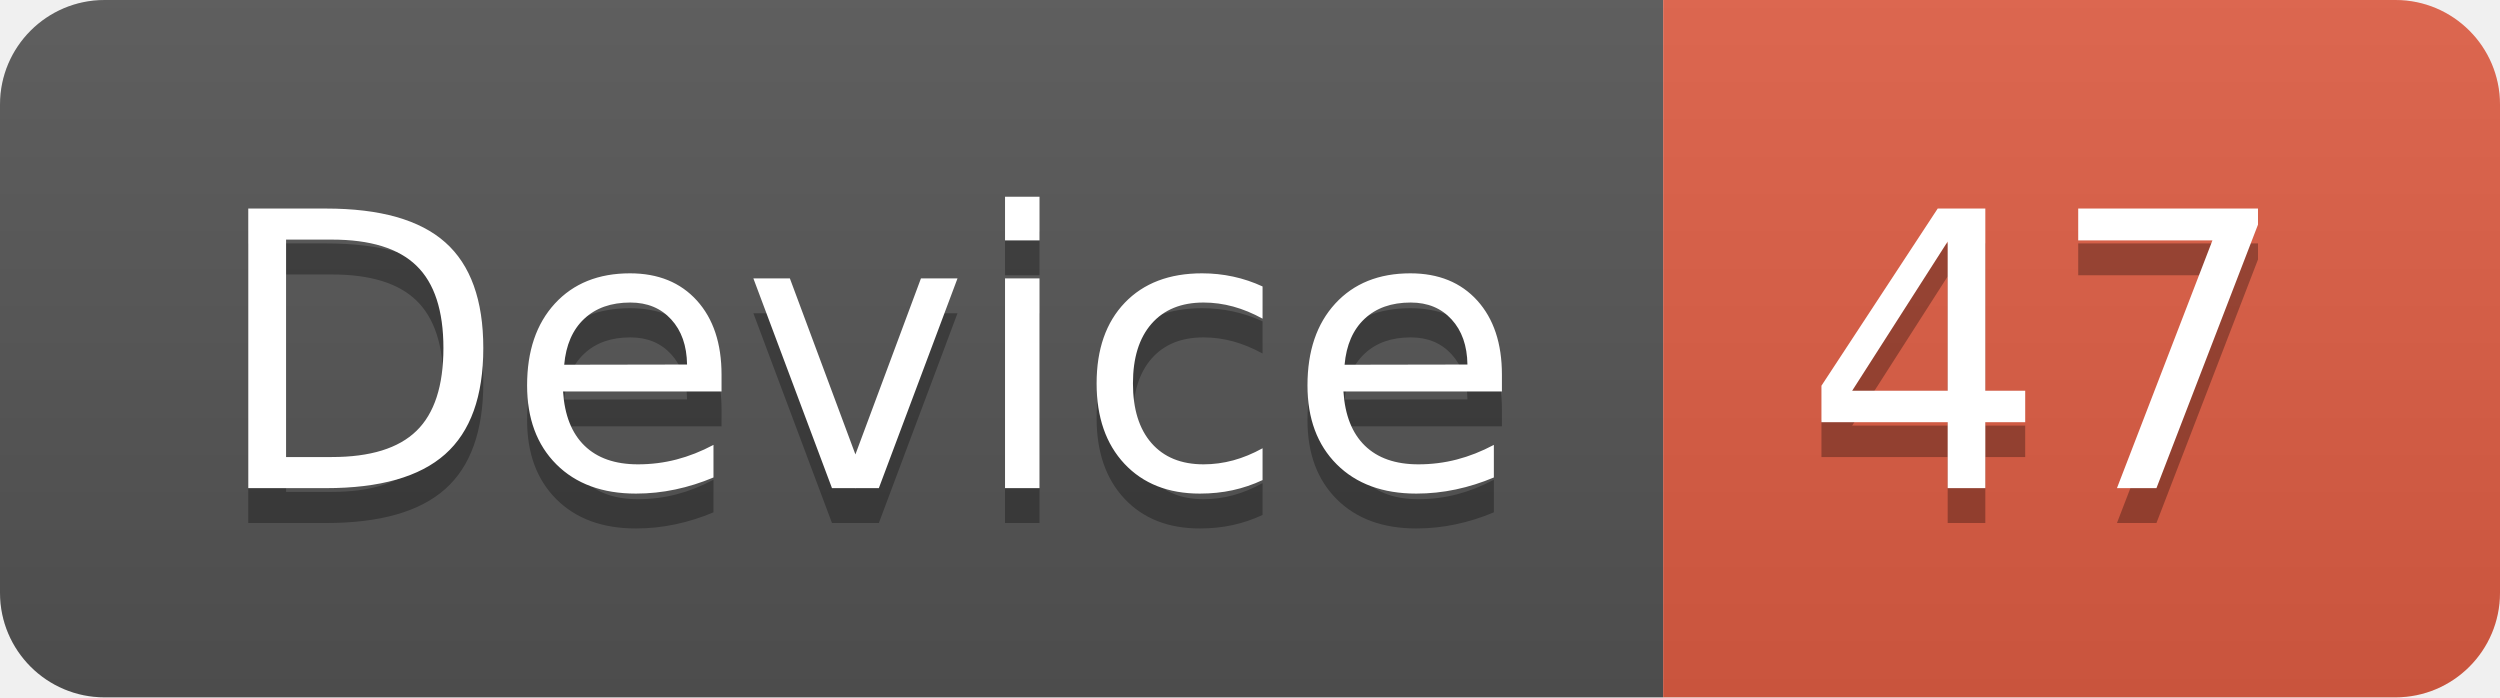
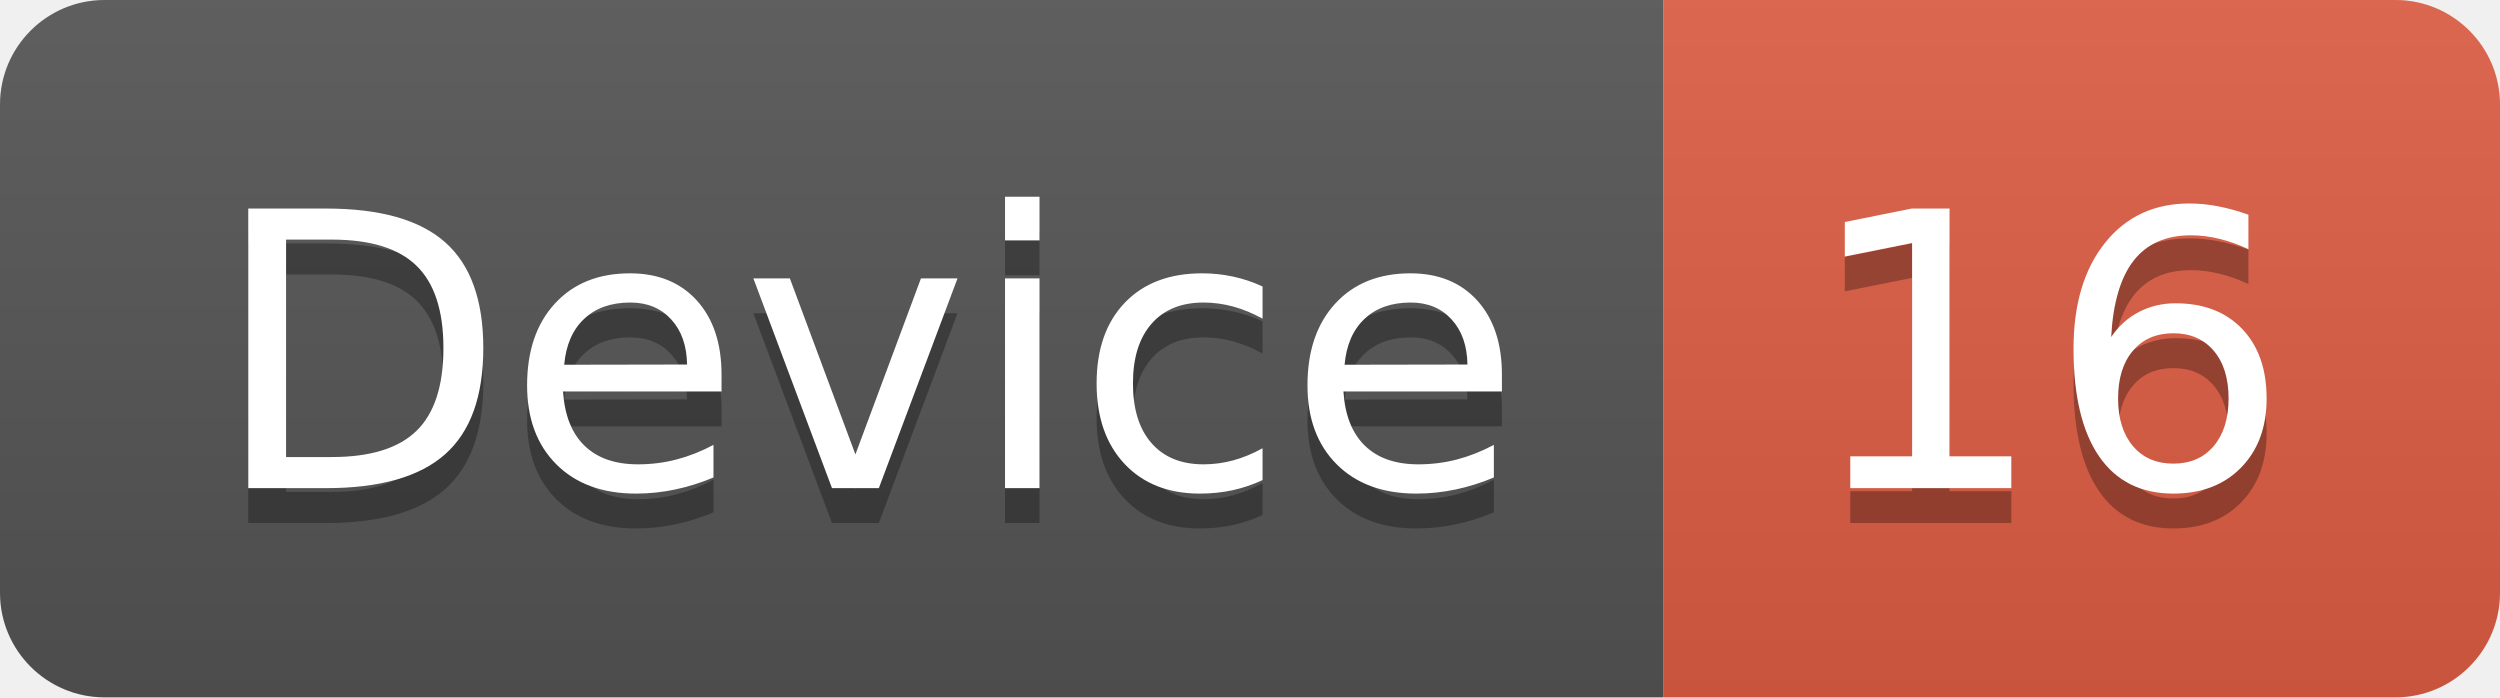
<svg xmlns="http://www.w3.org/2000/svg" width="71.7" height="20">
  <linearGradient id="smooth" x2="0" y2="100%">
    <stop offset="0" stop-color="#bbb" stop-opacity=".1" />
    <stop offset="1" stop-opacity=".1" />
  </linearGradient>
  <clipPath id="round">
    <rect width="71.7" height="20" rx="3" fill="#fff" />
  </clipPath>
  <g clip-path="url(#round)">
    <rect width="47.7" height="20" fill="#555" />
    <rect x="47.7" width="24.0" height="20" fill="#e05d44" />
    <rect width="71.7" height="20" fill="url(#smooth)" />
  </g>
  <g fill="#fff" text-anchor="middle" font-family="DejaVu Sans,Verdana,Geneva,sans-serif" font-size="110">
    <text x="248.5" y="150" fill="#010101" fill-opacity=".3" transform="scale(0.1)" textLength="377.0" lengthAdjust="spacing">Device</text>
    <text x="248.5" y="140" transform="scale(0.1)" textLength="377.0" lengthAdjust="spacing">Device</text>
-     <text x="587.0" y="150" fill="#010101" fill-opacity=".3" transform="scale(0.1)" textLength="140.0" lengthAdjust="spacing">47</text>
-     <text x="587.0" y="140" transform="scale(0.1)" textLength="140.0" lengthAdjust="spacing">47</text>
+     <text x="587.0" y="150" fill="#010101" fill-opacity=".3" transform="scale(0.1)" textLength="140.0" lengthAdjust="spacing">16</text>
+     <text x="587.0" y="140" transform="scale(0.1)" textLength="140.0" lengthAdjust="spacing">16</text>
  </g>
</svg>
